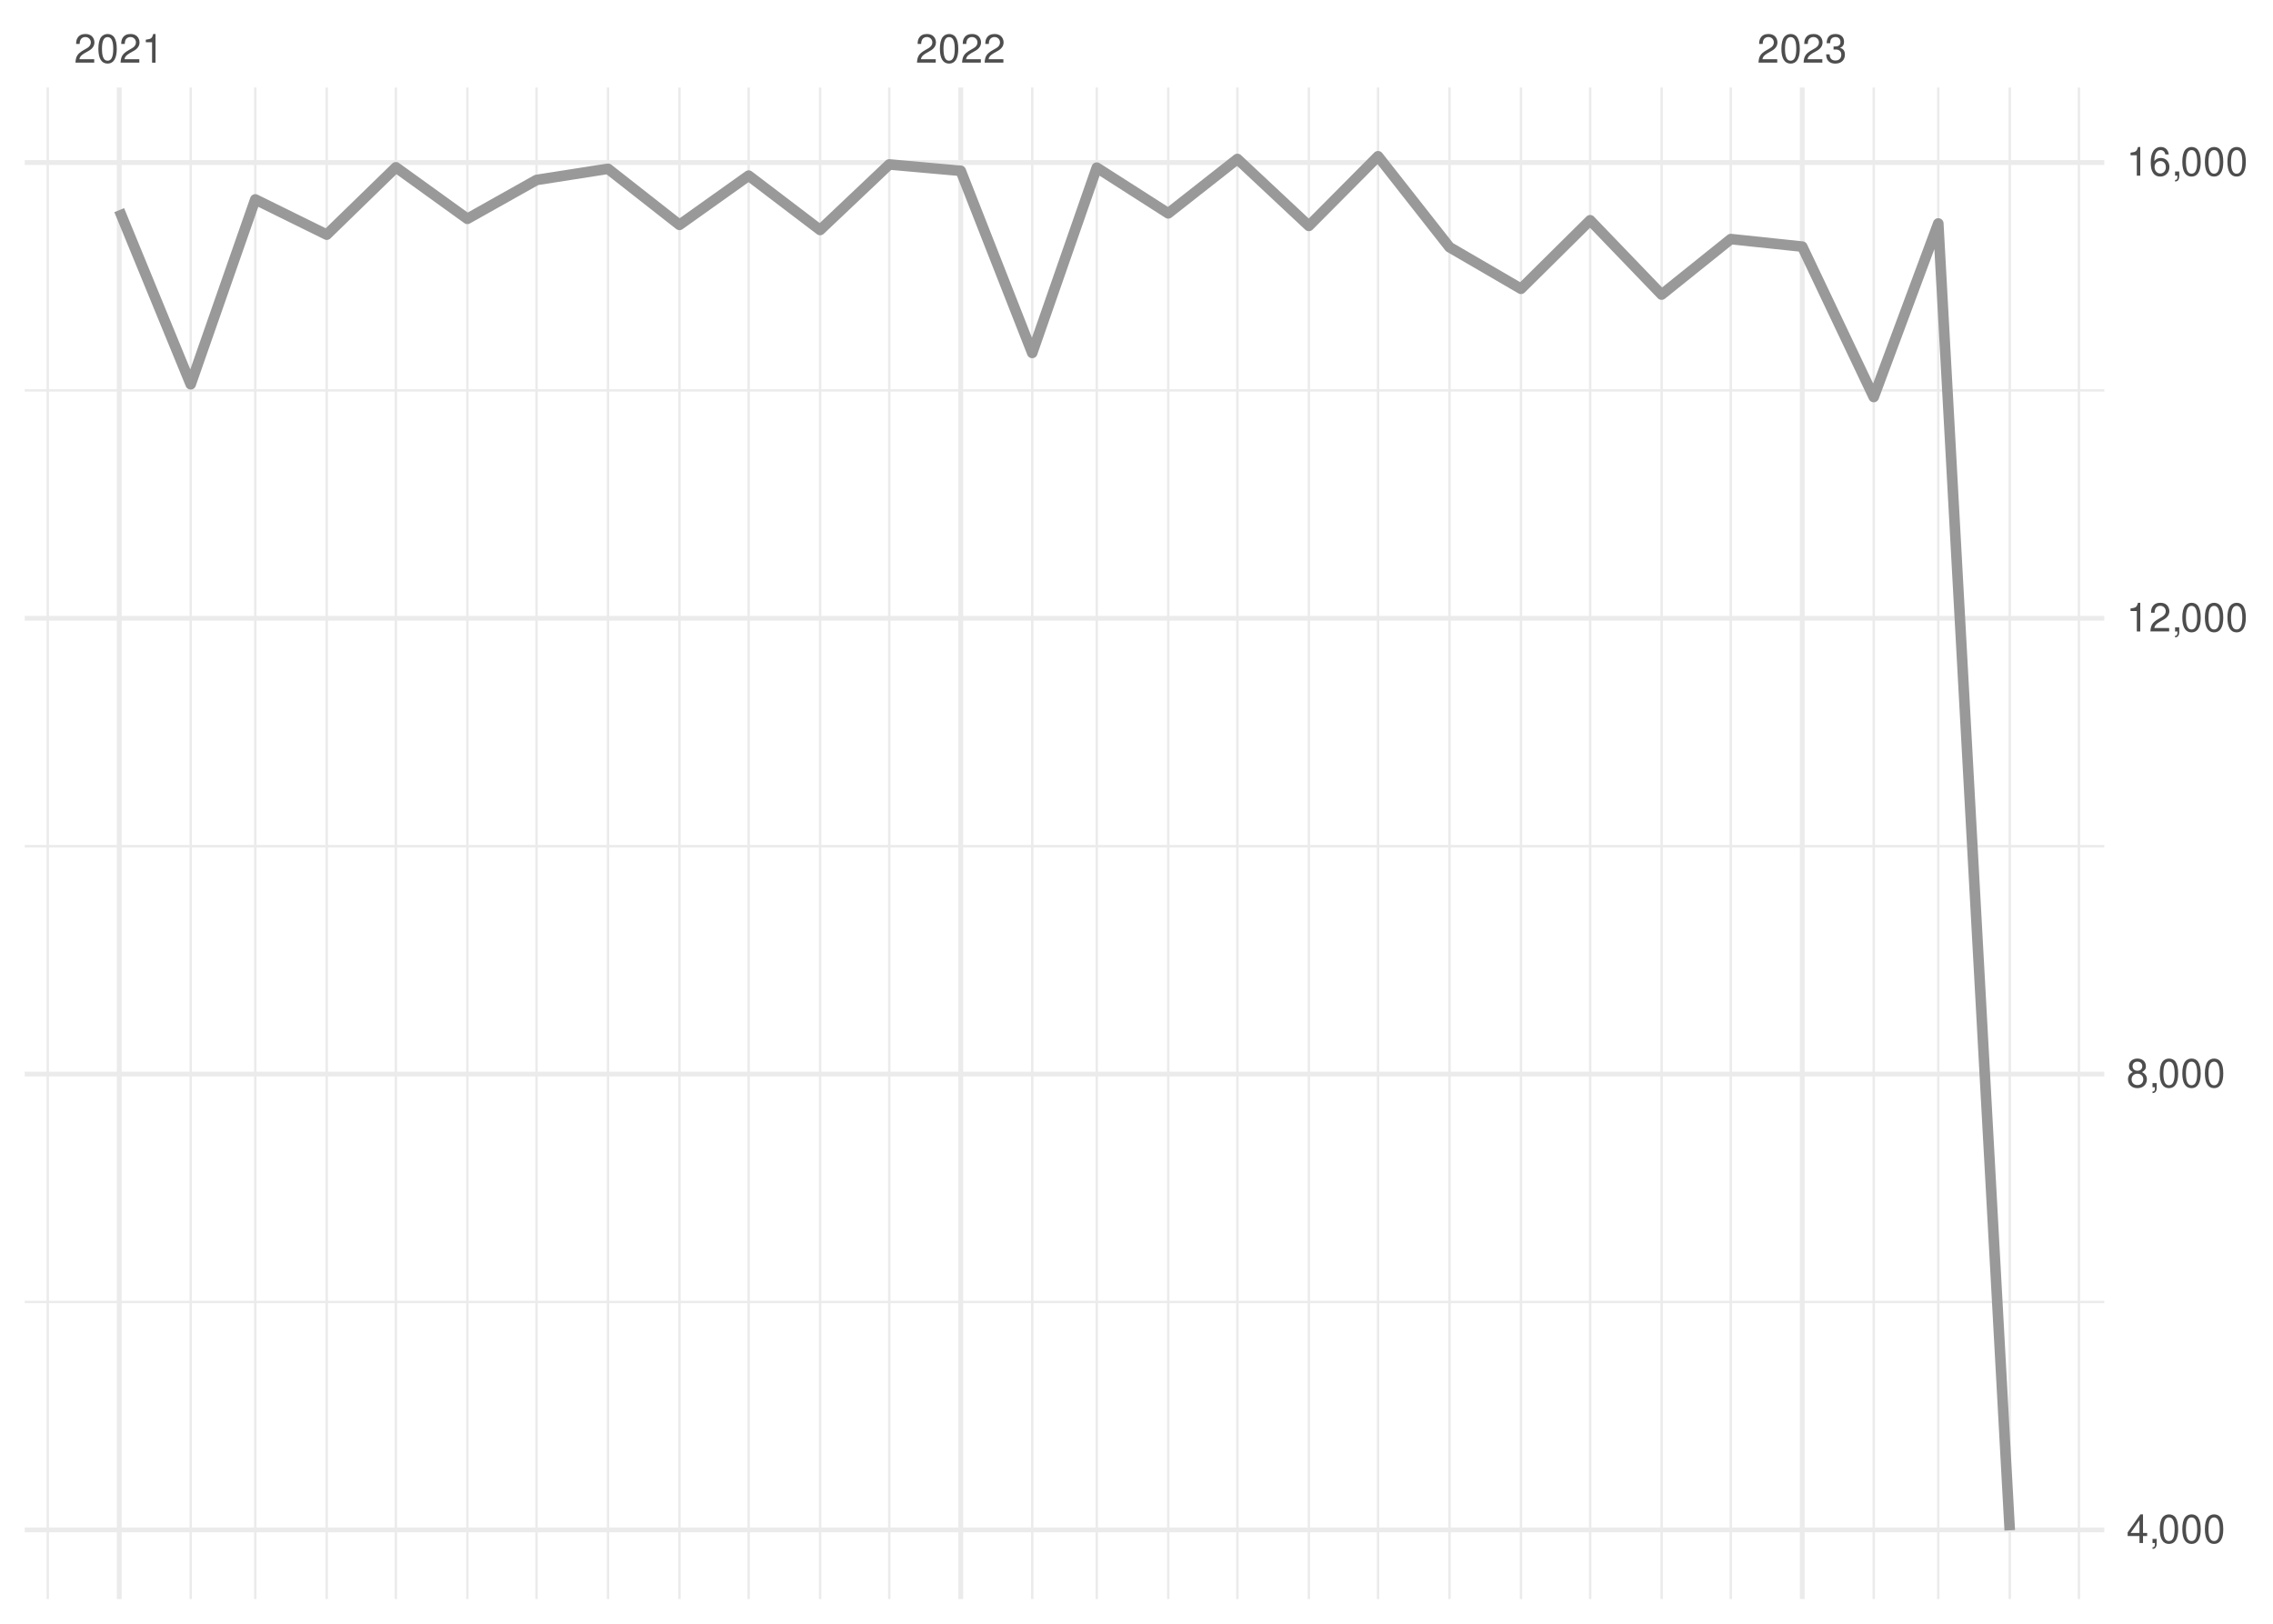
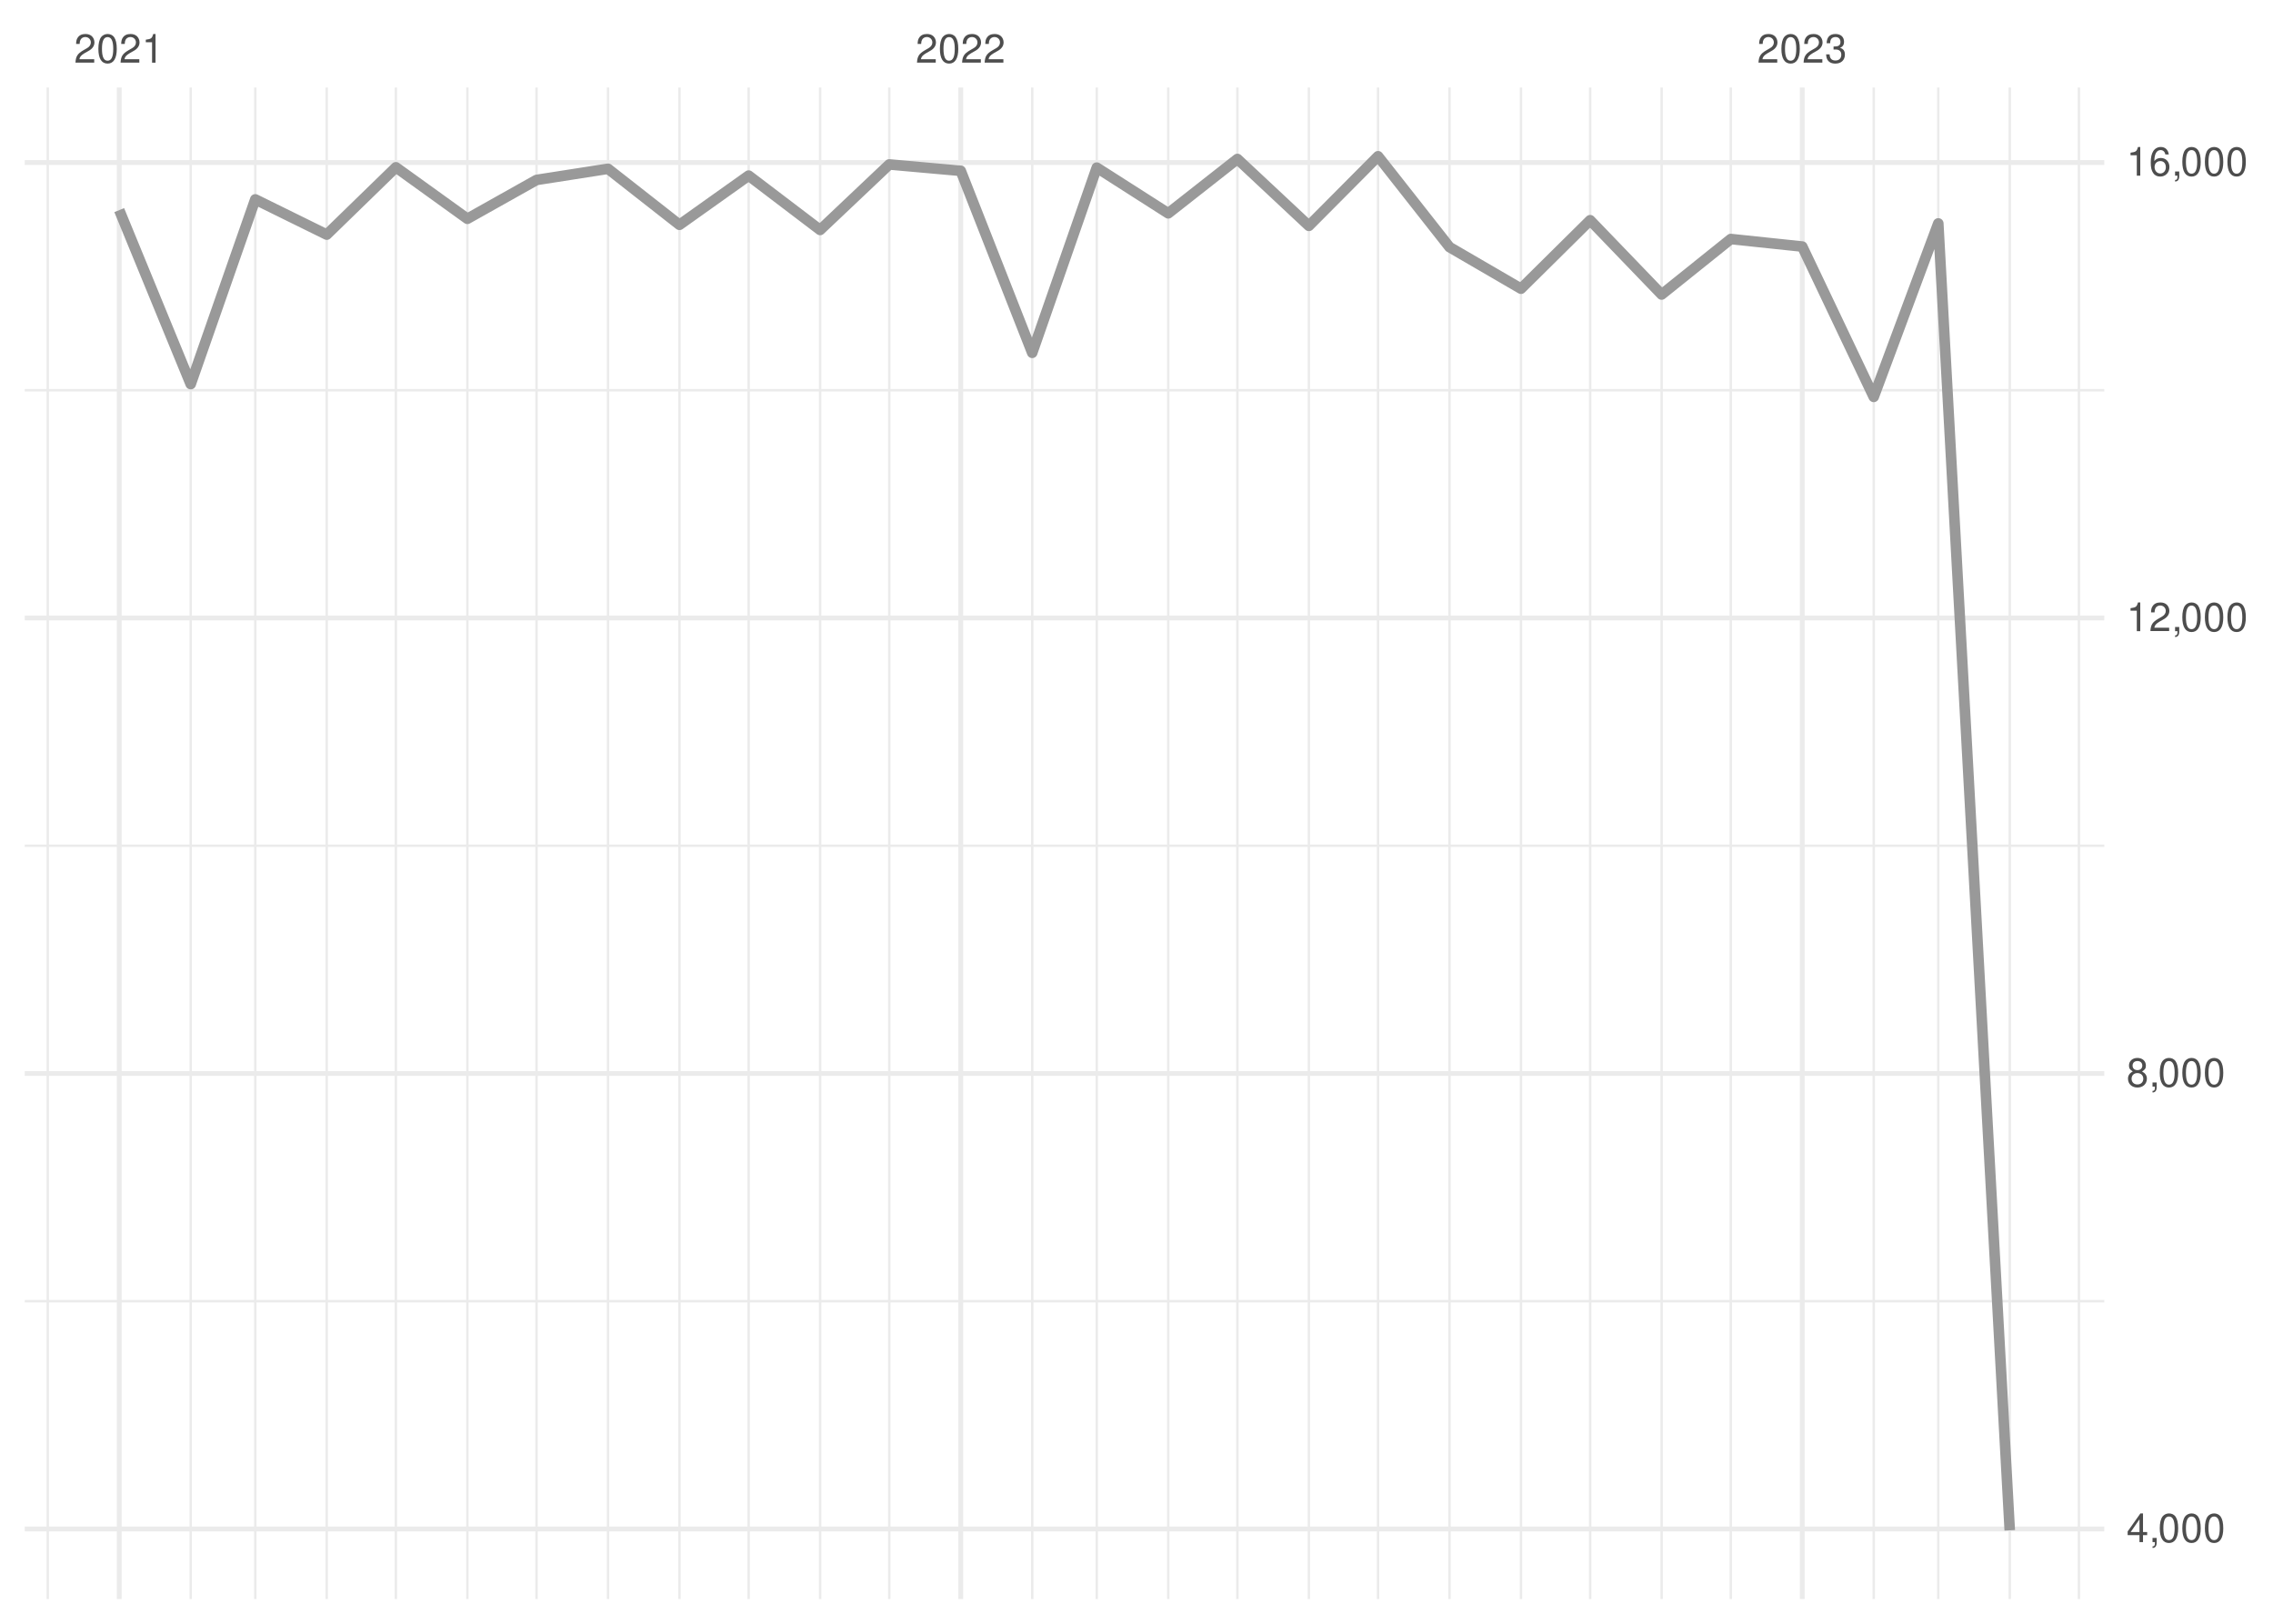
<svg xmlns="http://www.w3.org/2000/svg" xmlns:xlink="http://www.w3.org/1999/xlink" width="504pt" height="360pt" viewBox="0 0 504 360" version="1.1">
  <defs>
    <g>
      <symbol overflow="visible" id="glyph0-0">
        <path style="stroke:none;" d="" />
      </symbol>
      <symbol overflow="visible" id="glyph0-1">
        <path style="stroke:none;" d="M 4.453 -0.766 L 1.172 -0.766 C 1.25 -1.297 1.531 -1.625 2.297 -2.094 L 3.172 -2.594 C 4.047 -3.062 4.5 -3.719 4.5 -4.5 C 4.5 -5.031 4.281 -5.531 3.922 -5.875 C 3.547 -6.203 3.094 -6.359 2.5 -6.359 C 1.703 -6.359 1.125 -6.078 0.781 -5.531 C 0.547 -5.203 0.453 -4.797 0.438 -4.156 L 1.219 -4.156 C 1.234 -4.594 1.297 -4.844 1.406 -5.062 C 1.594 -5.438 2 -5.688 2.469 -5.688 C 3.172 -5.688 3.703 -5.172 3.703 -4.484 C 3.703 -3.969 3.406 -3.531 2.859 -3.219 L 2.047 -2.75 C 0.75 -2 0.375 -1.406 0.297 -0.016 L 4.453 -0.016 Z M 4.453 -0.766 " />
      </symbol>
      <symbol overflow="visible" id="glyph0-2">
        <path style="stroke:none;" d="M 2.422 -6.359 C 1.844 -6.359 1.312 -6.094 0.984 -5.672 C 0.578 -5.109 0.375 -4.25 0.375 -3.078 C 0.375 -0.938 1.078 0.203 2.422 0.203 C 3.734 0.203 4.453 -0.938 4.453 -3.031 C 4.453 -4.25 4.266 -5.078 3.859 -5.672 C 3.531 -6.109 3.016 -6.359 2.422 -6.359 Z M 2.422 -5.672 C 3.25 -5.672 3.672 -4.828 3.672 -3.094 C 3.672 -1.281 3.266 -0.438 2.406 -0.438 C 1.578 -0.438 1.172 -1.312 1.172 -3.062 C 1.172 -4.828 1.578 -5.672 2.422 -5.672 Z M 2.422 -5.672 " />
      </symbol>
      <symbol overflow="visible" id="glyph0-3">
        <path style="stroke:none;" d="M 2.281 -4.531 L 2.281 0 L 3.047 0 L 3.047 -6.359 L 2.547 -6.359 C 2.266 -5.391 2.094 -5.25 0.891 -5.094 L 0.891 -4.531 Z M 2.281 -4.531 " />
      </symbol>
      <symbol overflow="visible" id="glyph0-4">
        <path style="stroke:none;" d="M 1.938 -2.922 L 2.359 -2.922 C 3.203 -2.922 3.656 -2.531 3.656 -1.766 C 3.656 -0.969 3.172 -0.484 2.375 -0.484 C 1.516 -0.484 1.109 -0.922 1.062 -1.844 L 0.281 -1.844 C 0.312 -1.344 0.406 -1 0.547 -0.719 C 0.875 -0.109 1.484 0.203 2.344 0.203 C 3.625 0.203 4.453 -0.578 4.453 -1.781 C 4.453 -2.594 4.141 -3.031 3.391 -3.297 C 3.969 -3.531 4.266 -3.969 4.266 -4.609 C 4.266 -5.703 3.547 -6.359 2.359 -6.359 C 1.109 -6.359 0.438 -5.656 0.406 -4.312 L 1.188 -4.312 C 1.203 -4.703 1.234 -4.922 1.328 -5.109 C 1.5 -5.469 1.891 -5.688 2.375 -5.688 C 3.062 -5.688 3.469 -5.266 3.469 -4.578 C 3.469 -4.141 3.312 -3.859 2.969 -3.719 C 2.766 -3.625 2.484 -3.594 1.938 -3.578 Z M 1.938 -2.922 " />
      </symbol>
      <symbol overflow="visible" id="glyph0-5">
        <path style="stroke:none;" d="M 2.875 -1.547 L 2.875 0 L 3.656 0 L 3.656 -1.547 L 4.578 -1.547 L 4.578 -2.234 L 3.656 -2.234 L 3.656 -6.359 L 3.078 -6.359 L 0.25 -2.359 L 0.25 -1.547 Z M 2.875 -2.234 L 0.922 -2.234 L 2.875 -5.047 Z M 2.875 -2.234 " />
      </symbol>
      <symbol overflow="visible" id="glyph0-6">
        <path style="stroke:none;" d="M 0.766 -0.922 L 0.766 0 L 1.297 0 L 1.297 0.156 C 1.297 0.766 1.172 0.938 0.766 0.953 L 0.766 1.297 C 1.344 1.312 1.688 0.891 1.688 0.141 L 1.688 -0.922 Z M 0.766 -0.922 " />
      </symbol>
      <symbol overflow="visible" id="glyph0-7">
        <path style="stroke:none;" d="M 3.438 -3.359 C 4.094 -3.75 4.297 -4.062 4.297 -4.656 C 4.297 -5.672 3.531 -6.359 2.422 -6.359 C 1.312 -6.359 0.547 -5.672 0.547 -4.672 C 0.547 -4.062 0.75 -3.75 1.391 -3.359 C 0.672 -2.984 0.328 -2.469 0.328 -1.766 C 0.328 -0.609 1.172 0.203 2.422 0.203 C 3.656 0.203 4.516 -0.609 4.516 -1.766 C 4.516 -2.469 4.156 -2.984 3.438 -3.359 Z M 2.422 -5.672 C 3.078 -5.672 3.5 -5.281 3.5 -4.641 C 3.5 -4.047 3.062 -3.656 2.422 -3.656 C 1.766 -3.656 1.344 -4.047 1.344 -4.656 C 1.344 -5.281 1.766 -5.672 2.422 -5.672 Z M 2.422 -3 C 3.188 -3 3.719 -2.484 3.719 -1.75 C 3.719 -0.984 3.203 -0.484 2.406 -0.484 C 1.641 -0.484 1.125 -1 1.125 -1.734 C 1.125 -2.5 1.641 -3 2.422 -3 Z M 2.422 -3 " />
      </symbol>
      <symbol overflow="visible" id="glyph0-8">
        <path style="stroke:none;" d="M 4.375 -4.703 C 4.234 -5.75 3.562 -6.359 2.609 -6.359 C 1.922 -6.359 1.312 -6.031 0.938 -5.453 C 0.547 -4.828 0.375 -4.062 0.375 -2.906 C 0.375 -1.828 0.531 -1.156 0.906 -0.594 C 1.234 -0.078 1.781 0.203 2.469 0.203 C 3.656 0.203 4.516 -0.688 4.516 -1.922 C 4.516 -3.094 3.719 -3.922 2.609 -3.922 C 1.984 -3.922 1.5 -3.688 1.172 -3.234 C 1.172 -4.797 1.672 -5.672 2.562 -5.672 C 3.109 -5.672 3.484 -5.328 3.609 -4.703 Z M 2.5 -3.234 C 3.25 -3.234 3.719 -2.703 3.719 -1.859 C 3.719 -1.062 3.188 -0.484 2.484 -0.484 C 1.766 -0.484 1.219 -1.094 1.219 -1.906 C 1.219 -2.688 1.734 -3.234 2.5 -3.234 Z M 2.5 -3.234 " />
      </symbol>
    </g>
    <clipPath id="clip1">
      <path d="M 5.48 288 L 466.59 288 L 466.59 289 L 5.48 289 Z M 5.48 288 " />
    </clipPath>
    <clipPath id="clip2">
      <path d="M 5.48 187 L 466.59 187 L 466.59 188 L 5.48 188 Z M 5.48 187 " />
    </clipPath>
    <clipPath id="clip3">
      <path d="M 5.48 86 L 466.59 86 L 466.59 87 L 5.48 87 Z M 5.48 86 " />
    </clipPath>
    <clipPath id="clip4">
      <path d="M 10 19.41 L 11 19.41 L 11 354.52 L 10 354.52 Z M 10 19.41 " />
    </clipPath>
    <clipPath id="clip5">
      <path d="M 42 19.41 L 43 19.41 L 43 354.52 L 42 354.52 Z M 42 19.41 " />
    </clipPath>
    <clipPath id="clip6">
      <path d="M 56 19.41 L 57 19.41 L 57 354.52 L 56 354.52 Z M 56 19.41 " />
    </clipPath>
    <clipPath id="clip7">
      <path d="M 72 19.41 L 73 19.41 L 73 354.52 L 72 354.52 Z M 72 19.41 " />
    </clipPath>
    <clipPath id="clip8">
      <path d="M 87 19.41 L 89 19.41 L 89 354.52 L 87 354.52 Z M 87 19.41 " />
    </clipPath>
    <clipPath id="clip9">
      <path d="M 103 19.41 L 104 19.41 L 104 354.52 L 103 354.52 Z M 103 19.41 " />
    </clipPath>
    <clipPath id="clip10">
      <path d="M 118 19.41 L 120 19.41 L 120 354.52 L 118 354.52 Z M 118 19.41 " />
    </clipPath>
    <clipPath id="clip11">
      <path d="M 134 19.41 L 136 19.41 L 136 354.52 L 134 354.52 Z M 134 19.41 " />
    </clipPath>
    <clipPath id="clip12">
      <path d="M 150 19.41 L 151 19.41 L 151 354.52 L 150 354.52 Z M 150 19.41 " />
    </clipPath>
    <clipPath id="clip13">
      <path d="M 165 19.41 L 167 19.41 L 167 354.52 L 165 354.52 Z M 165 19.41 " />
    </clipPath>
    <clipPath id="clip14">
      <path d="M 181 19.41 L 183 19.41 L 183 354.52 L 181 354.52 Z M 181 19.41 " />
    </clipPath>
    <clipPath id="clip15">
      <path d="M 196 19.41 L 198 19.41 L 198 354.52 L 196 354.52 Z M 196 19.41 " />
    </clipPath>
    <clipPath id="clip16">
      <path d="M 228 19.41 L 230 19.41 L 230 354.52 L 228 354.52 Z M 228 19.41 " />
    </clipPath>
    <clipPath id="clip17">
      <path d="M 242 19.41 L 244 19.41 L 244 354.52 L 242 354.52 Z M 242 19.41 " />
    </clipPath>
    <clipPath id="clip18">
      <path d="M 258 19.41 L 260 19.41 L 260 354.52 L 258 354.52 Z M 258 19.41 " />
    </clipPath>
    <clipPath id="clip19">
      <path d="M 274 19.41 L 275 19.41 L 275 354.52 L 274 354.52 Z M 274 19.41 " />
    </clipPath>
    <clipPath id="clip20">
      <path d="M 289 19.41 L 291 19.41 L 291 354.52 L 289 354.52 Z M 289 19.41 " />
    </clipPath>
    <clipPath id="clip21">
      <path d="M 305 19.41 L 306 19.41 L 306 354.52 L 305 354.52 Z M 305 19.41 " />
    </clipPath>
    <clipPath id="clip22">
      <path d="M 321 19.41 L 322 19.41 L 322 354.52 L 321 354.52 Z M 321 19.41 " />
    </clipPath>
    <clipPath id="clip23">
      <path d="M 336 19.41 L 338 19.41 L 338 354.52 L 336 354.52 Z M 336 19.41 " />
    </clipPath>
    <clipPath id="clip24">
      <path d="M 352 19.41 L 353 19.41 L 353 354.52 L 352 354.52 Z M 352 19.41 " />
    </clipPath>
    <clipPath id="clip25">
      <path d="M 368 19.41 L 369 19.41 L 369 354.52 L 368 354.52 Z M 368 19.41 " />
    </clipPath>
    <clipPath id="clip26">
      <path d="M 383 19.41 L 385 19.41 L 385 354.52 L 383 354.52 Z M 383 19.41 " />
    </clipPath>
    <clipPath id="clip27">
      <path d="M 415 19.41 L 416 19.41 L 416 354.52 L 415 354.52 Z M 415 19.41 " />
    </clipPath>
    <clipPath id="clip28">
      <path d="M 429 19.41 L 431 19.41 L 431 354.52 L 429 354.52 Z M 429 19.41 " />
    </clipPath>
    <clipPath id="clip29">
      <path d="M 445 19.41 L 446 19.41 L 446 354.52 L 445 354.52 Z M 445 19.41 " />
    </clipPath>
    <clipPath id="clip30">
      <path d="M 460 19.41 L 462 19.41 L 462 354.52 L 460 354.52 Z M 460 19.41 " />
    </clipPath>
    <clipPath id="clip31">
      <path d="M 5.48 338 L 466.59 338 L 466.59 340 L 5.48 340 Z M 5.48 338 " />
    </clipPath>
    <clipPath id="clip32">
      <path d="M 5.48 237 L 466.59 237 L 466.59 239 L 5.48 239 Z M 5.48 237 " />
    </clipPath>
    <clipPath id="clip33">
      <path d="M 5.48 136 L 466.59 136 L 466.59 138 L 5.48 138 Z M 5.48 136 " />
    </clipPath>
    <clipPath id="clip34">
      <path d="M 5.48 35 L 466.59 35 L 466.59 37 L 5.48 37 Z M 5.48 35 " />
    </clipPath>
    <clipPath id="clip35">
      <path d="M 25 19.41 L 27 19.41 L 27 354.52 L 25 354.52 Z M 25 19.41 " />
    </clipPath>
    <clipPath id="clip36">
      <path d="M 212 19.41 L 214 19.41 L 214 354.52 L 212 354.52 Z M 212 19.41 " />
    </clipPath>
    <clipPath id="clip37">
      <path d="M 399 19.41 L 401 19.41 L 401 354.52 L 399 354.52 Z M 399 19.41 " />
    </clipPath>
  </defs>
  <g id="surface26">
    <rect x="0" y="0" width="504" height="360" style="fill:rgb(100%,100%,100%);fill-opacity:1;stroke:none;" />
    <g clip-path="url(#clip1)" clip-rule="nonzero">
-       <path style="fill:none;stroke-width:0.533;stroke-linecap:butt;stroke-linejoin:round;stroke:rgb(92.157%,92.157%,92.157%);stroke-opacity:1;stroke-miterlimit:10;" d="M 5.48 288.66 L 466.59 288.66 " />
+       <path style="fill:none;stroke-width:0.533;stroke-linecap:butt;stroke-linejoin:round;stroke:rgb(92.157%,92.157%,92.157%);stroke-opacity:1;stroke-miterlimit:10;" d="M 5.48 288.492 L 466.59 288.492 " />
    </g>
    <g clip-path="url(#clip2)" clip-rule="nonzero">
-       <path style="fill:none;stroke-width:0.533;stroke-linecap:butt;stroke-linejoin:round;stroke:rgb(92.157%,92.157%,92.157%);stroke-opacity:1;stroke-miterlimit:10;" d="M 5.48 187.609 L 466.59 187.609 " />
+       <path style="fill:none;stroke-width:0.533;stroke-linecap:butt;stroke-linejoin:round;stroke:rgb(92.157%,92.157%,92.157%);stroke-opacity:1;stroke-miterlimit:10;" d="M 5.48 187.508 L 466.59 187.508 " />
    </g>
    <g clip-path="url(#clip3)" clip-rule="nonzero">
-       <path style="fill:none;stroke-width:0.533;stroke-linecap:butt;stroke-linejoin:round;stroke:rgb(92.157%,92.157%,92.157%);stroke-opacity:1;stroke-miterlimit:10;" d="M 5.48 86.559 L 466.59 86.559 " />
+       <path style="fill:none;stroke-width:0.533;stroke-linecap:butt;stroke-linejoin:round;stroke:rgb(92.157%,92.157%,92.157%);stroke-opacity:1;stroke-miterlimit:10;" d="M 5.48 86.523 L 466.59 86.523 " />
    </g>
    <g clip-path="url(#clip4)" clip-rule="nonzero">
      <path style="fill:none;stroke-width:0.533;stroke-linecap:butt;stroke-linejoin:round;stroke:rgb(92.157%,92.157%,92.157%);stroke-opacity:1;stroke-miterlimit:10;" d="M 10.59 354.52 L 10.59 19.41 " />
    </g>
    <g clip-path="url(#clip5)" clip-rule="nonzero">
      <path style="fill:none;stroke-width:0.533;stroke-linecap:butt;stroke-linejoin:round;stroke:rgb(92.157%,92.157%,92.157%);stroke-opacity:1;stroke-miterlimit:10;" d="M 42.285 354.52 L 42.285 19.41 " />
    </g>
    <g clip-path="url(#clip6)" clip-rule="nonzero">
      <path style="fill:none;stroke-width:0.533;stroke-linecap:butt;stroke-linejoin:round;stroke:rgb(92.157%,92.157%,92.157%);stroke-opacity:1;stroke-miterlimit:10;" d="M 56.602 354.52 L 56.602 19.41 " />
    </g>
    <g clip-path="url(#clip7)" clip-rule="nonzero">
      <path style="fill:none;stroke-width:0.533;stroke-linecap:butt;stroke-linejoin:round;stroke:rgb(92.157%,92.157%,92.157%);stroke-opacity:1;stroke-miterlimit:10;" d="M 72.449 354.52 L 72.449 19.41 " />
    </g>
    <g clip-path="url(#clip8)" clip-rule="nonzero">
      <path style="fill:none;stroke-width:0.533;stroke-linecap:butt;stroke-linejoin:round;stroke:rgb(92.157%,92.157%,92.157%);stroke-opacity:1;stroke-miterlimit:10;" d="M 87.785 354.52 L 87.785 19.41 " />
    </g>
    <g clip-path="url(#clip9)" clip-rule="nonzero">
      <path style="fill:none;stroke-width:0.533;stroke-linecap:butt;stroke-linejoin:round;stroke:rgb(92.157%,92.157%,92.157%);stroke-opacity:1;stroke-miterlimit:10;" d="M 103.633 354.52 L 103.633 19.41 " />
    </g>
    <g clip-path="url(#clip10)" clip-rule="nonzero">
      <path style="fill:none;stroke-width:0.533;stroke-linecap:butt;stroke-linejoin:round;stroke:rgb(92.157%,92.157%,92.157%);stroke-opacity:1;stroke-miterlimit:10;" d="M 118.969 354.52 L 118.969 19.41 " />
    </g>
    <g clip-path="url(#clip11)" clip-rule="nonzero">
      <path style="fill:none;stroke-width:0.533;stroke-linecap:butt;stroke-linejoin:round;stroke:rgb(92.157%,92.157%,92.157%);stroke-opacity:1;stroke-miterlimit:10;" d="M 134.816 354.52 L 134.816 19.41 " />
    </g>
    <g clip-path="url(#clip12)" clip-rule="nonzero">
      <path style="fill:none;stroke-width:0.533;stroke-linecap:butt;stroke-linejoin:round;stroke:rgb(92.157%,92.157%,92.157%);stroke-opacity:1;stroke-miterlimit:10;" d="M 150.664 354.52 L 150.664 19.41 " />
    </g>
    <g clip-path="url(#clip13)" clip-rule="nonzero">
      <path style="fill:none;stroke-width:0.533;stroke-linecap:butt;stroke-linejoin:round;stroke:rgb(92.157%,92.157%,92.157%);stroke-opacity:1;stroke-miterlimit:10;" d="M 166 354.52 L 166 19.41 " />
    </g>
    <g clip-path="url(#clip14)" clip-rule="nonzero">
      <path style="fill:none;stroke-width:0.533;stroke-linecap:butt;stroke-linejoin:round;stroke:rgb(92.157%,92.157%,92.157%);stroke-opacity:1;stroke-miterlimit:10;" d="M 181.848 354.52 L 181.848 19.41 " />
    </g>
    <g clip-path="url(#clip15)" clip-rule="nonzero">
      <path style="fill:none;stroke-width:0.533;stroke-linecap:butt;stroke-linejoin:round;stroke:rgb(92.157%,92.157%,92.157%);stroke-opacity:1;stroke-miterlimit:10;" d="M 197.184 354.52 L 197.184 19.41 " />
    </g>
    <g clip-path="url(#clip16)" clip-rule="nonzero">
      <path style="fill:none;stroke-width:0.533;stroke-linecap:butt;stroke-linejoin:round;stroke:rgb(92.157%,92.157%,92.157%);stroke-opacity:1;stroke-miterlimit:10;" d="M 228.879 354.52 L 228.879 19.41 " />
    </g>
    <g clip-path="url(#clip17)" clip-rule="nonzero">
      <path style="fill:none;stroke-width:0.533;stroke-linecap:butt;stroke-linejoin:round;stroke:rgb(92.157%,92.157%,92.157%);stroke-opacity:1;stroke-miterlimit:10;" d="M 243.191 354.52 L 243.191 19.41 " />
    </g>
    <g clip-path="url(#clip18)" clip-rule="nonzero">
      <path style="fill:none;stroke-width:0.533;stroke-linecap:butt;stroke-linejoin:round;stroke:rgb(92.157%,92.157%,92.157%);stroke-opacity:1;stroke-miterlimit:10;" d="M 259.039 354.52 L 259.039 19.41 " />
    </g>
    <g clip-path="url(#clip19)" clip-rule="nonzero">
      <path style="fill:none;stroke-width:0.533;stroke-linecap:butt;stroke-linejoin:round;stroke:rgb(92.157%,92.157%,92.157%);stroke-opacity:1;stroke-miterlimit:10;" d="M 274.375 354.52 L 274.375 19.41 " />
    </g>
    <g clip-path="url(#clip20)" clip-rule="nonzero">
      <path style="fill:none;stroke-width:0.533;stroke-linecap:butt;stroke-linejoin:round;stroke:rgb(92.157%,92.157%,92.157%);stroke-opacity:1;stroke-miterlimit:10;" d="M 290.223 354.52 L 290.223 19.41 " />
    </g>
    <g clip-path="url(#clip21)" clip-rule="nonzero">
      <path style="fill:none;stroke-width:0.533;stroke-linecap:butt;stroke-linejoin:round;stroke:rgb(92.157%,92.157%,92.157%);stroke-opacity:1;stroke-miterlimit:10;" d="M 305.559 354.52 L 305.559 19.41 " />
    </g>
    <g clip-path="url(#clip22)" clip-rule="nonzero">
      <path style="fill:none;stroke-width:0.533;stroke-linecap:butt;stroke-linejoin:round;stroke:rgb(92.157%,92.157%,92.157%);stroke-opacity:1;stroke-miterlimit:10;" d="M 321.406 354.52 L 321.406 19.41 " />
    </g>
    <g clip-path="url(#clip23)" clip-rule="nonzero">
      <path style="fill:none;stroke-width:0.533;stroke-linecap:butt;stroke-linejoin:round;stroke:rgb(92.157%,92.157%,92.157%);stroke-opacity:1;stroke-miterlimit:10;" d="M 337.254 354.52 L 337.254 19.41 " />
    </g>
    <g clip-path="url(#clip24)" clip-rule="nonzero">
      <path style="fill:none;stroke-width:0.533;stroke-linecap:butt;stroke-linejoin:round;stroke:rgb(92.157%,92.157%,92.157%);stroke-opacity:1;stroke-miterlimit:10;" d="M 352.59 354.52 L 352.59 19.41 " />
    </g>
    <g clip-path="url(#clip25)" clip-rule="nonzero">
      <path style="fill:none;stroke-width:0.533;stroke-linecap:butt;stroke-linejoin:round;stroke:rgb(92.157%,92.157%,92.157%);stroke-opacity:1;stroke-miterlimit:10;" d="M 368.438 354.52 L 368.438 19.41 " />
    </g>
    <g clip-path="url(#clip26)" clip-rule="nonzero">
      <path style="fill:none;stroke-width:0.533;stroke-linecap:butt;stroke-linejoin:round;stroke:rgb(92.157%,92.157%,92.157%);stroke-opacity:1;stroke-miterlimit:10;" d="M 383.773 354.52 L 383.773 19.41 " />
    </g>
    <g clip-path="url(#clip27)" clip-rule="nonzero">
      <path style="fill:none;stroke-width:0.533;stroke-linecap:butt;stroke-linejoin:round;stroke:rgb(92.157%,92.157%,92.157%);stroke-opacity:1;stroke-miterlimit:10;" d="M 415.469 354.52 L 415.469 19.41 " />
    </g>
    <g clip-path="url(#clip28)" clip-rule="nonzero">
      <path style="fill:none;stroke-width:0.533;stroke-linecap:butt;stroke-linejoin:round;stroke:rgb(92.157%,92.157%,92.157%);stroke-opacity:1;stroke-miterlimit:10;" d="M 429.781 354.52 L 429.781 19.41 " />
    </g>
    <g clip-path="url(#clip29)" clip-rule="nonzero">
      <path style="fill:none;stroke-width:0.533;stroke-linecap:butt;stroke-linejoin:round;stroke:rgb(92.157%,92.157%,92.157%);stroke-opacity:1;stroke-miterlimit:10;" d="M 445.629 354.52 L 445.629 19.41 " />
    </g>
    <g clip-path="url(#clip30)" clip-rule="nonzero">
      <path style="fill:none;stroke-width:0.533;stroke-linecap:butt;stroke-linejoin:round;stroke:rgb(92.157%,92.157%,92.157%);stroke-opacity:1;stroke-miterlimit:10;" d="M 460.965 354.52 L 460.965 19.41 " />
    </g>
    <g clip-path="url(#clip31)" clip-rule="nonzero">
-       <path style="fill:none;stroke-width:1.067;stroke-linecap:butt;stroke-linejoin:round;stroke:rgb(92.157%,92.157%,92.157%);stroke-opacity:1;stroke-miterlimit:10;" d="M 5.48 339.188 L 466.59 339.188 " />
+       <path style="fill:none;stroke-width:1.067;stroke-linecap:butt;stroke-linejoin:round;stroke:rgb(92.157%,92.157%,92.157%);stroke-opacity:1;stroke-miterlimit:10;" d="M 5.48 338.984 L 466.59 338.984 " />
    </g>
    <g clip-path="url(#clip32)" clip-rule="nonzero">
-       <path style="fill:none;stroke-width:1.067;stroke-linecap:butt;stroke-linejoin:round;stroke:rgb(92.157%,92.157%,92.157%);stroke-opacity:1;stroke-miterlimit:10;" d="M 5.48 238.137 L 466.59 238.137 " />
+       <path style="fill:none;stroke-width:1.067;stroke-linecap:butt;stroke-linejoin:round;stroke:rgb(92.157%,92.157%,92.157%);stroke-opacity:1;stroke-miterlimit:10;" d="M 5.48 238 L 466.59 238 " />
    </g>
    <g clip-path="url(#clip33)" clip-rule="nonzero">
-       <path style="fill:none;stroke-width:1.067;stroke-linecap:butt;stroke-linejoin:round;stroke:rgb(92.157%,92.157%,92.157%);stroke-opacity:1;stroke-miterlimit:10;" d="M 5.48 137.086 L 466.59 137.086 " />
+       <path style="fill:none;stroke-width:1.067;stroke-linecap:butt;stroke-linejoin:round;stroke:rgb(92.157%,92.157%,92.157%);stroke-opacity:1;stroke-miterlimit:10;" d="M 5.48 137.016 L 466.59 137.016 " />
    </g>
    <g clip-path="url(#clip34)" clip-rule="nonzero">
      <path style="fill:none;stroke-width:1.067;stroke-linecap:butt;stroke-linejoin:round;stroke:rgb(92.157%,92.157%,92.157%);stroke-opacity:1;stroke-miterlimit:10;" d="M 5.48 36.031 L 466.59 36.031 " />
    </g>
    <g clip-path="url(#clip35)" clip-rule="nonzero">
      <path style="fill:none;stroke-width:1.067;stroke-linecap:butt;stroke-linejoin:round;stroke:rgb(92.157%,92.157%,92.157%);stroke-opacity:1;stroke-miterlimit:10;" d="M 26.438 354.52 L 26.438 19.41 " />
    </g>
    <g clip-path="url(#clip36)" clip-rule="nonzero">
      <path style="fill:none;stroke-width:1.067;stroke-linecap:butt;stroke-linejoin:round;stroke:rgb(92.157%,92.157%,92.157%);stroke-opacity:1;stroke-miterlimit:10;" d="M 213.031 354.52 L 213.031 19.41 " />
    </g>
    <g clip-path="url(#clip37)" clip-rule="nonzero">
      <path style="fill:none;stroke-width:1.067;stroke-linecap:butt;stroke-linejoin:round;stroke:rgb(92.157%,92.157%,92.157%);stroke-opacity:1;stroke-miterlimit:10;" d="M 399.621 354.52 L 399.621 19.41 " />
    </g>
-     <path style="fill:none;stroke-width:2.347;stroke-linecap:butt;stroke-linejoin:round;stroke:rgb(60%,60%,60%);stroke-opacity:1;stroke-miterlimit:10;" d="M 26.438 46.594 L 42.285 85.195 L 56.602 44.219 L 72.449 52.023 L 87.785 37.094 L 103.633 48.512 L 118.969 39.898 L 134.816 37.422 L 150.664 49.852 L 166 38.938 L 181.848 50.988 L 197.184 36.461 L 213.031 37.875 L 228.879 78.246 L 243.191 37.168 L 259.039 47.301 L 274.375 35.25 L 290.223 50.078 L 305.559 34.645 L 321.406 54.805 L 337.254 64.023 L 352.59 48.84 L 368.438 65.312 L 383.773 53.008 L 399.621 54.676 L 415.469 88.023 L 429.781 49.547 L 445.629 339.289 " />
+     <path style="fill:none;stroke-width:2.347;stroke-linecap:butt;stroke-linejoin:round;stroke:rgb(60%,60%,60%);stroke-opacity:1;stroke-miterlimit:10;" d="M 26.438 46.586 L 42.285 85.16 L 56.602 44.211 L 72.449 52.012 L 87.785 37.094 L 103.633 48.504 L 118.969 39.895 L 134.816 37.422 L 150.664 49.84 L 166 38.934 L 181.848 50.977 L 197.184 36.461 L 213.031 37.875 L 228.879 78.219 L 243.191 37.168 L 259.039 47.293 L 274.375 35.25 L 290.223 50.07 L 305.559 34.645 L 321.406 54.789 L 337.254 64.004 L 352.59 48.832 L 368.438 65.293 L 383.773 52.996 L 399.621 54.664 L 415.469 87.988 L 429.781 49.539 L 445.629 339.289 " />
    <g style="fill:rgb(30.196%,30.196%,30.196%);fill-opacity:1;">
      <use xlink:href="#glyph0-1" x="16.438" y="13.896" />
      <use xlink:href="#glyph0-2" x="21.438" y="13.896" />
      <use xlink:href="#glyph0-1" x="26.438" y="13.896" />
      <use xlink:href="#glyph0-3" x="31.438" y="13.896" />
    </g>
    <g style="fill:rgb(30.196%,30.196%,30.196%);fill-opacity:1;">
      <use xlink:href="#glyph0-1" x="203.031" y="13.896" />
      <use xlink:href="#glyph0-2" x="208.031" y="13.896" />
      <use xlink:href="#glyph0-1" x="213.031" y="13.896" />
      <use xlink:href="#glyph0-1" x="218.031" y="13.896" />
    </g>
    <g style="fill:rgb(30.196%,30.196%,30.196%);fill-opacity:1;">
      <use xlink:href="#glyph0-1" x="389.621" y="13.896" />
      <use xlink:href="#glyph0-2" x="394.621" y="13.896" />
      <use xlink:href="#glyph0-1" x="399.621" y="13.896" />
      <use xlink:href="#glyph0-4" x="404.621" y="13.896" />
    </g>
    <g style="fill:rgb(30.196%,30.196%,30.196%);fill-opacity:1;">
-       <use xlink:href="#glyph0-5" x="471.52" y="342.103" />
-       <use xlink:href="#glyph0-6" x="476.52" y="342.103" />
-       <use xlink:href="#glyph0-2" x="478.52" y="342.103" />
-       <use xlink:href="#glyph0-2" x="483.52" y="342.103" />
-       <use xlink:href="#glyph0-2" x="488.52" y="342.103" />
-     </g>
-     <g style="fill:rgb(30.196%,30.196%,30.196%);fill-opacity:1;">
-       <use xlink:href="#glyph0-7" x="471.52" y="241.052" />
-       <use xlink:href="#glyph0-6" x="476.52" y="241.052" />
-       <use xlink:href="#glyph0-2" x="478.52" y="241.052" />
-       <use xlink:href="#glyph0-2" x="483.52" y="241.052" />
-       <use xlink:href="#glyph0-2" x="488.52" y="241.052" />
-     </g>
-     <g style="fill:rgb(30.196%,30.196%,30.196%);fill-opacity:1;">
-       <use xlink:href="#glyph0-3" x="471.52" y="140.001" />
-       <use xlink:href="#glyph0-1" x="476.52" y="140.001" />
-       <use xlink:href="#glyph0-6" x="481.52" y="140.001" />
-       <use xlink:href="#glyph0-2" x="483.52" y="140.001" />
-       <use xlink:href="#glyph0-2" x="488.52" y="140.001" />
-       <use xlink:href="#glyph0-2" x="493.52" y="140.001" />
+       <use xlink:href="#glyph0-5" x="471.52" y="341.899" />
+       <use xlink:href="#glyph0-6" x="476.52" y="341.899" />
+       <use xlink:href="#glyph0-2" x="478.52" y="341.899" />
+       <use xlink:href="#glyph0-2" x="483.52" y="341.899" />
+       <use xlink:href="#glyph0-2" x="488.52" y="341.899" />
+     </g>
+     <g style="fill:rgb(30.196%,30.196%,30.196%);fill-opacity:1;">
+       <use xlink:href="#glyph0-7" x="471.52" y="240.915" />
+       <use xlink:href="#glyph0-6" x="476.52" y="240.915" />
+       <use xlink:href="#glyph0-2" x="478.52" y="240.915" />
+       <use xlink:href="#glyph0-2" x="483.52" y="240.915" />
+       <use xlink:href="#glyph0-2" x="488.52" y="240.915" />
+     </g>
+     <g style="fill:rgb(30.196%,30.196%,30.196%);fill-opacity:1;">
+       <use xlink:href="#glyph0-3" x="471.52" y="139.931" />
+       <use xlink:href="#glyph0-1" x="476.52" y="139.931" />
+       <use xlink:href="#glyph0-6" x="481.52" y="139.931" />
+       <use xlink:href="#glyph0-2" x="483.52" y="139.931" />
+       <use xlink:href="#glyph0-2" x="488.52" y="139.931" />
+       <use xlink:href="#glyph0-2" x="493.52" y="139.931" />
    </g>
    <g style="fill:rgb(30.196%,30.196%,30.196%);fill-opacity:1;">
      <use xlink:href="#glyph0-3" x="471.52" y="38.946" />
      <use xlink:href="#glyph0-8" x="476.52" y="38.946" />
      <use xlink:href="#glyph0-6" x="481.52" y="38.946" />
      <use xlink:href="#glyph0-2" x="483.52" y="38.946" />
      <use xlink:href="#glyph0-2" x="488.52" y="38.946" />
      <use xlink:href="#glyph0-2" x="493.52" y="38.946" />
    </g>
  </g>
</svg>
